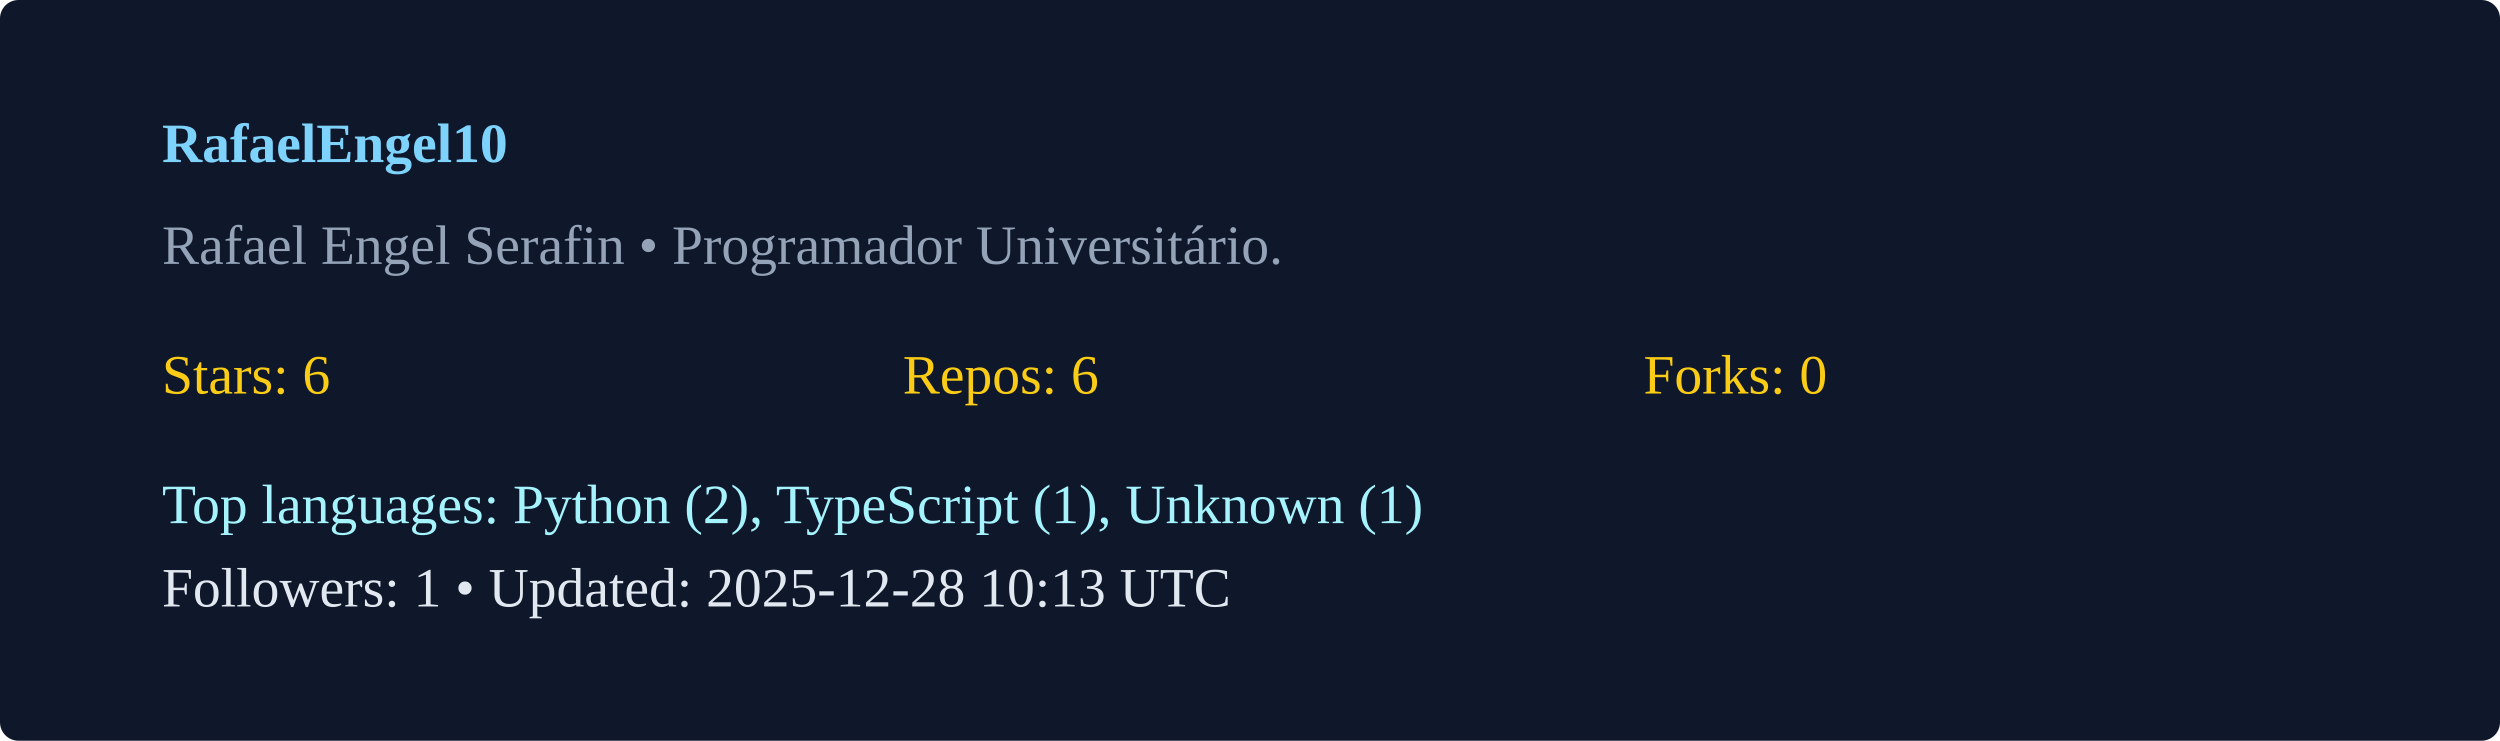
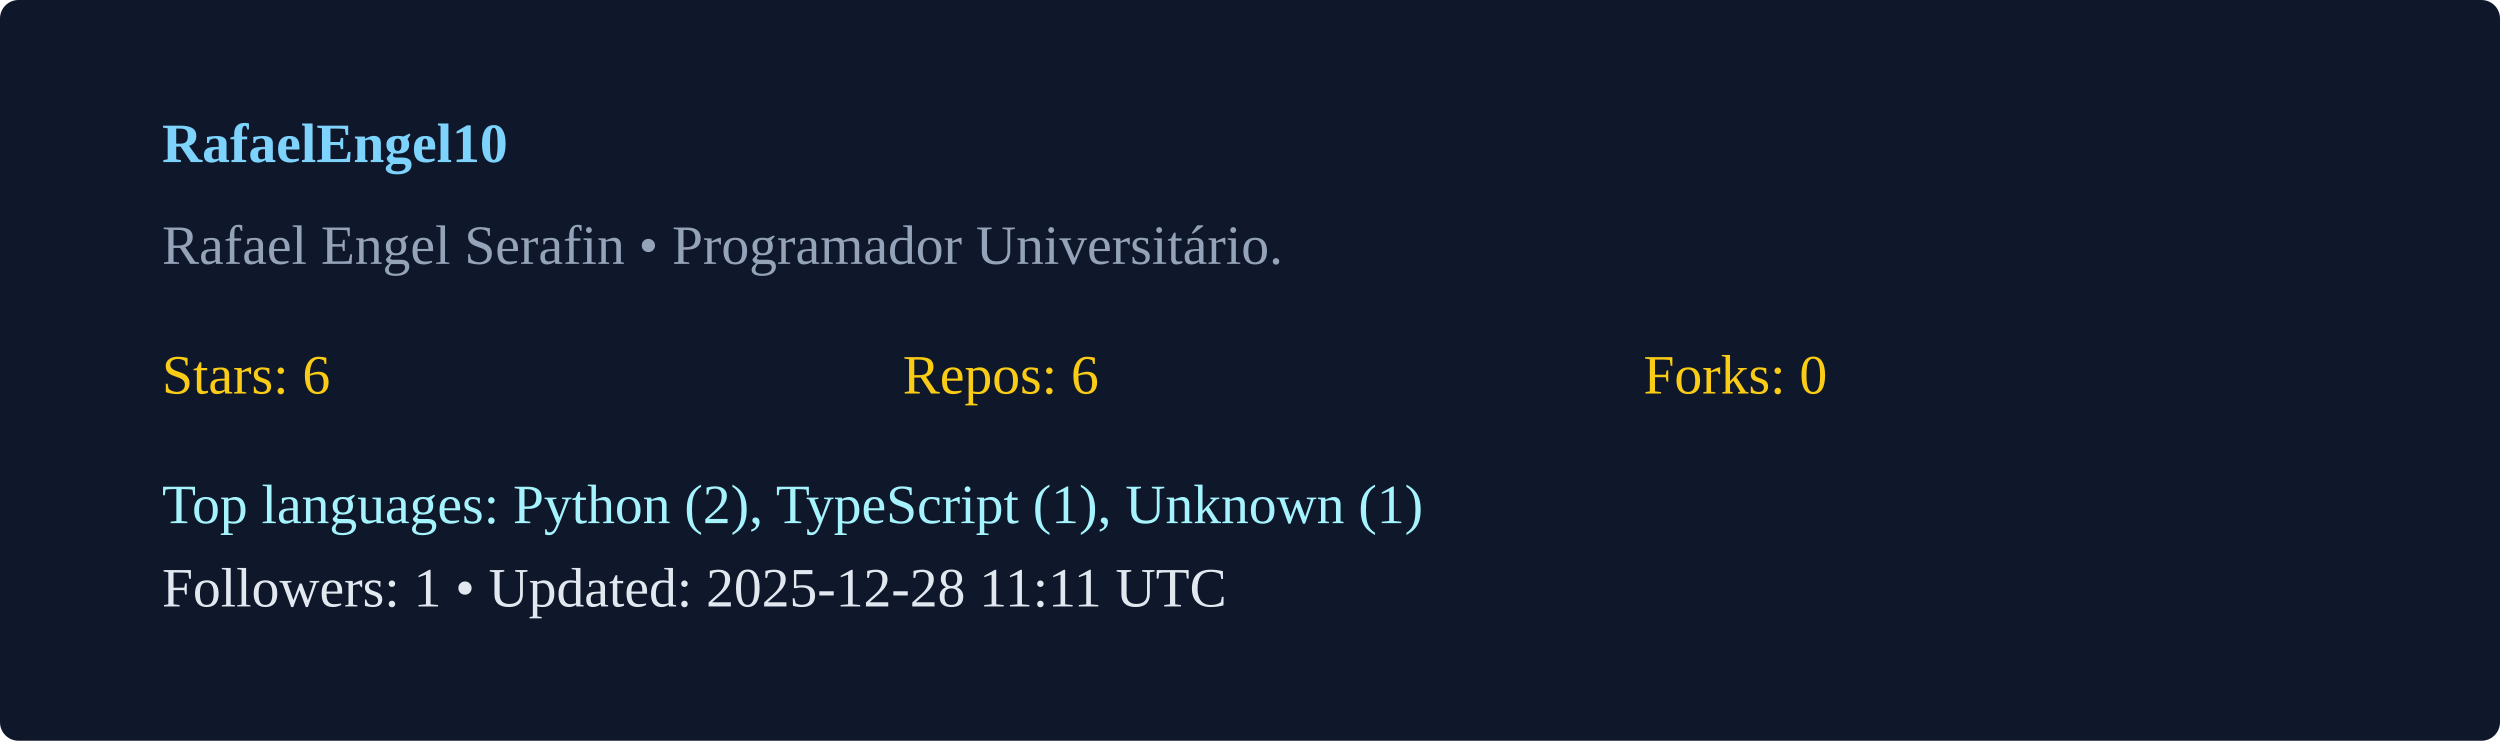
<svg xmlns="http://www.w3.org/2000/svg" width="540" height="160" viewBox="0 0 540 160">
  <rect width="100%" height="100%" rx="4" fill="#0f172a" />
  <g transform="translate(35,35)">
    <text x="0" y="0" fill="#7dd3fc" font-weight="600">RafaelEngel10</text>
    <text x="0" y="22" fill="#94a3b8">Rafael Engel Serafin  • Programador Universitário. </text>
    <g transform="translate(0,50)">
      <text x="0" y="0" fill="#facc15">Stars: 6</text>
      <text x="160" y="0" fill="#facc15">Repos: 6</text>
      <text x="320" y="0" fill="#facc15">Forks: 0</text>
      <text x="0" y="28" fill="#a5f3fc">Top languages: Python (2), TypeScript (1), Unknown (1)</text>
-       <text x="0" y="46" fill="#e2e8f0">Followers: 1 • Updated: 2025-12-28 10:13 UTC</text>
+       <text x="0" y="46" fill="#e2e8f0">Followers: 1 • Updated: 2025-12-28 11:11 UTC</text>
    </g>
  </g>
</svg>
